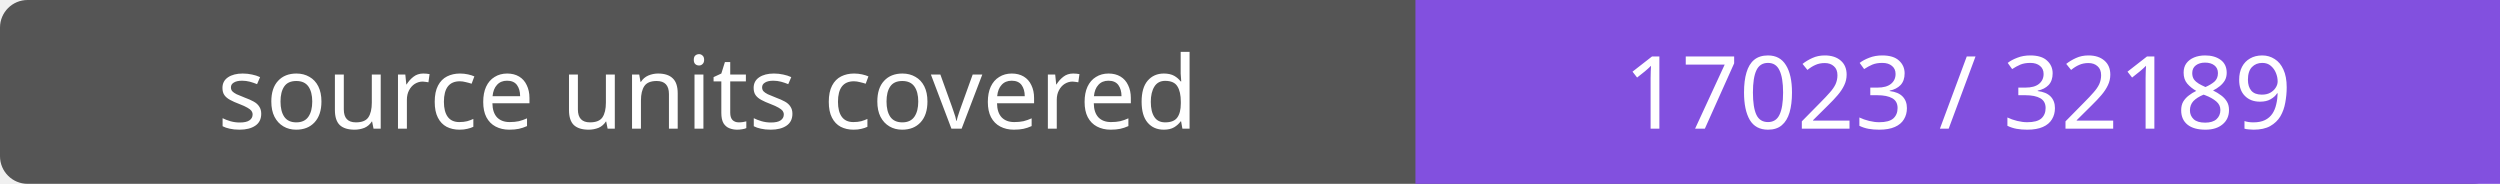
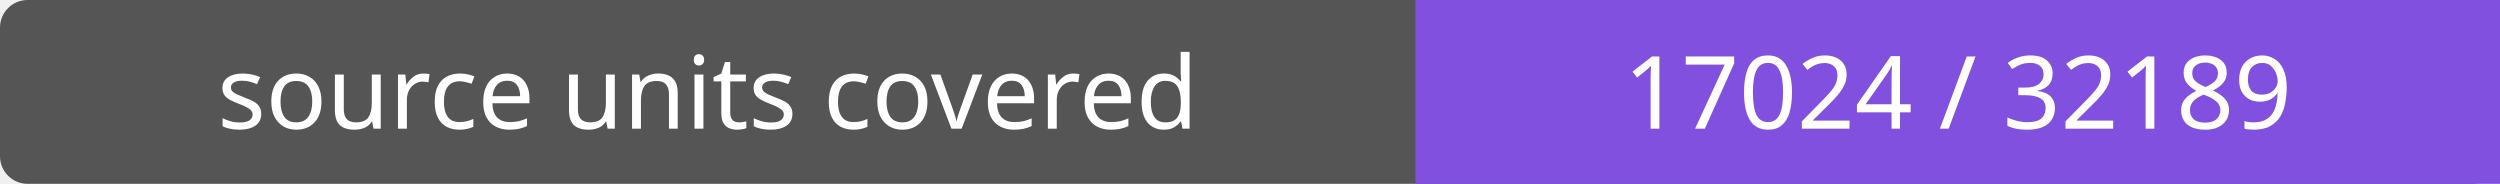
- <svg xmlns="http://www.w3.org/2000/svg" width="272" height="20" role="img" aria-label="source units covered: 17023 / 32189">
+ <svg xmlns="http://www.w3.org/2000/svg" width="272" height="20" role="img" aria-label="source units covered: 17024 / 32189">
  <rect width="272" height="20" rx="3" fill="#555" />
  <path fill="#8250df" d="M154 0h118v20H154z" />
  <g fill="#fff" text-anchor="middle" font-family="Verdana,sans-serif" font-size="11">
    <text x="77.0" y="14">source units covered</text>
-     <text x="213.0" y="14">17023 / 32189</text>
+     <text x="213.0" y="14">17024 / 32189</text>
  </g>
</svg>
